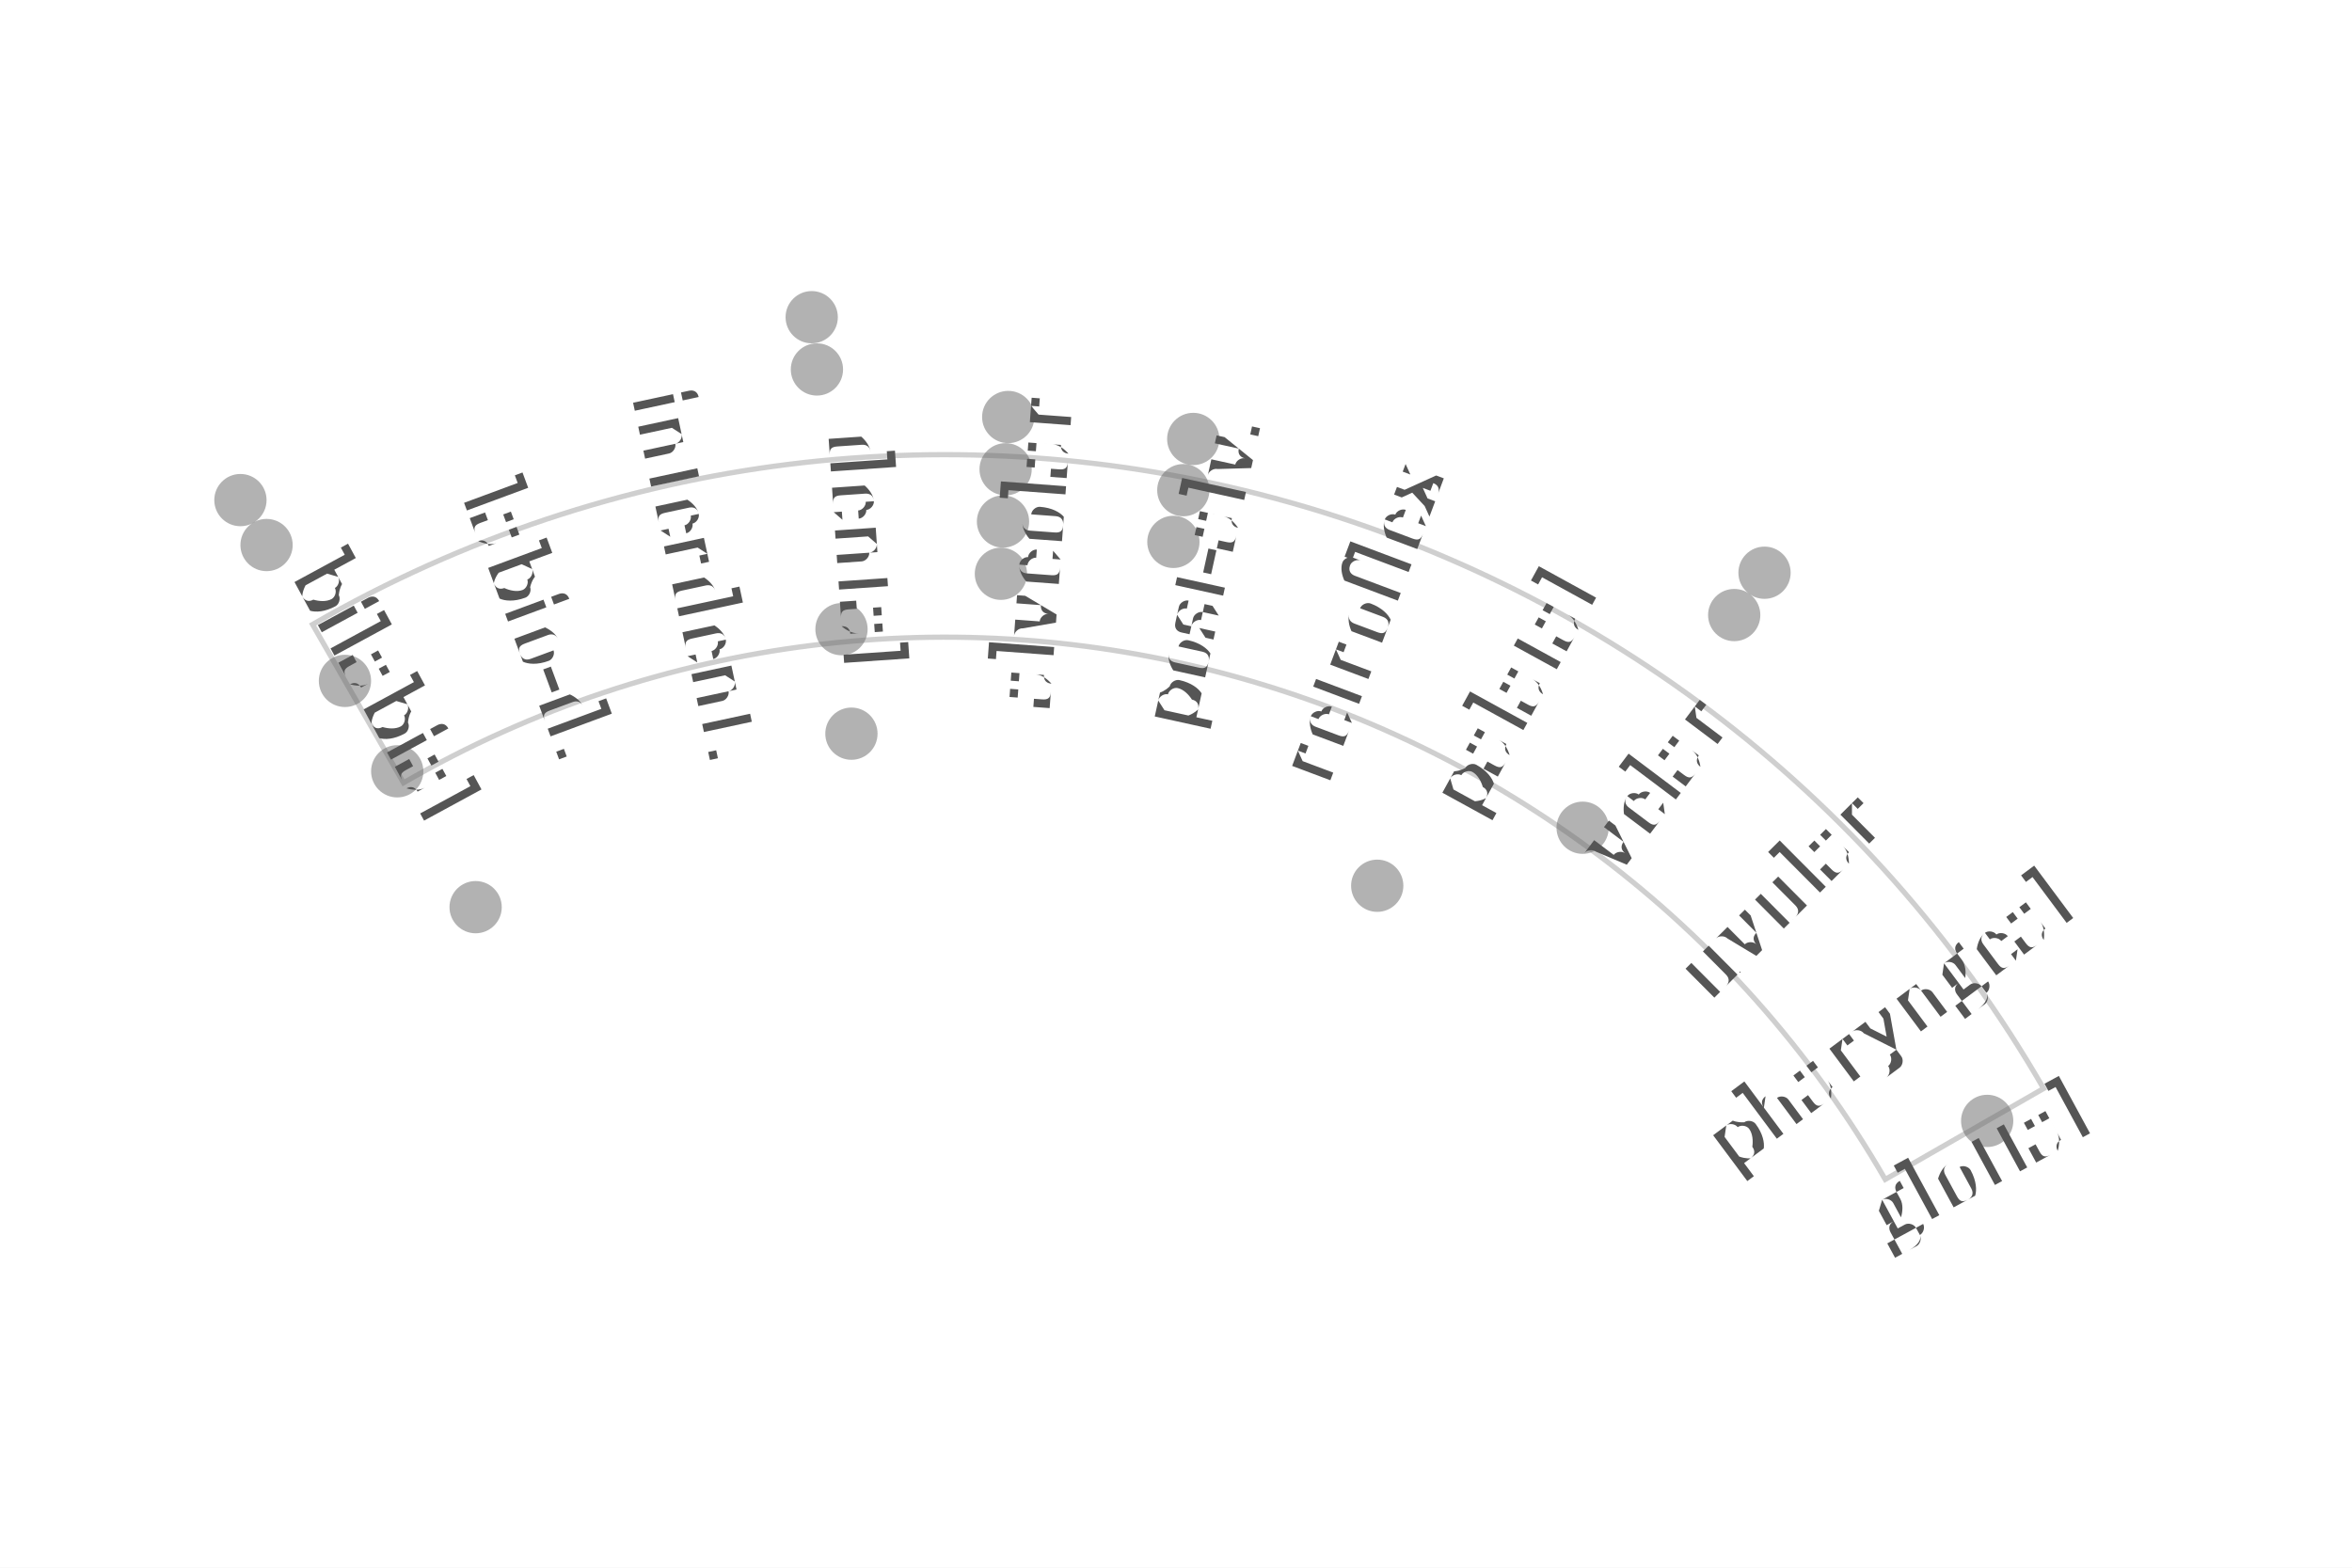
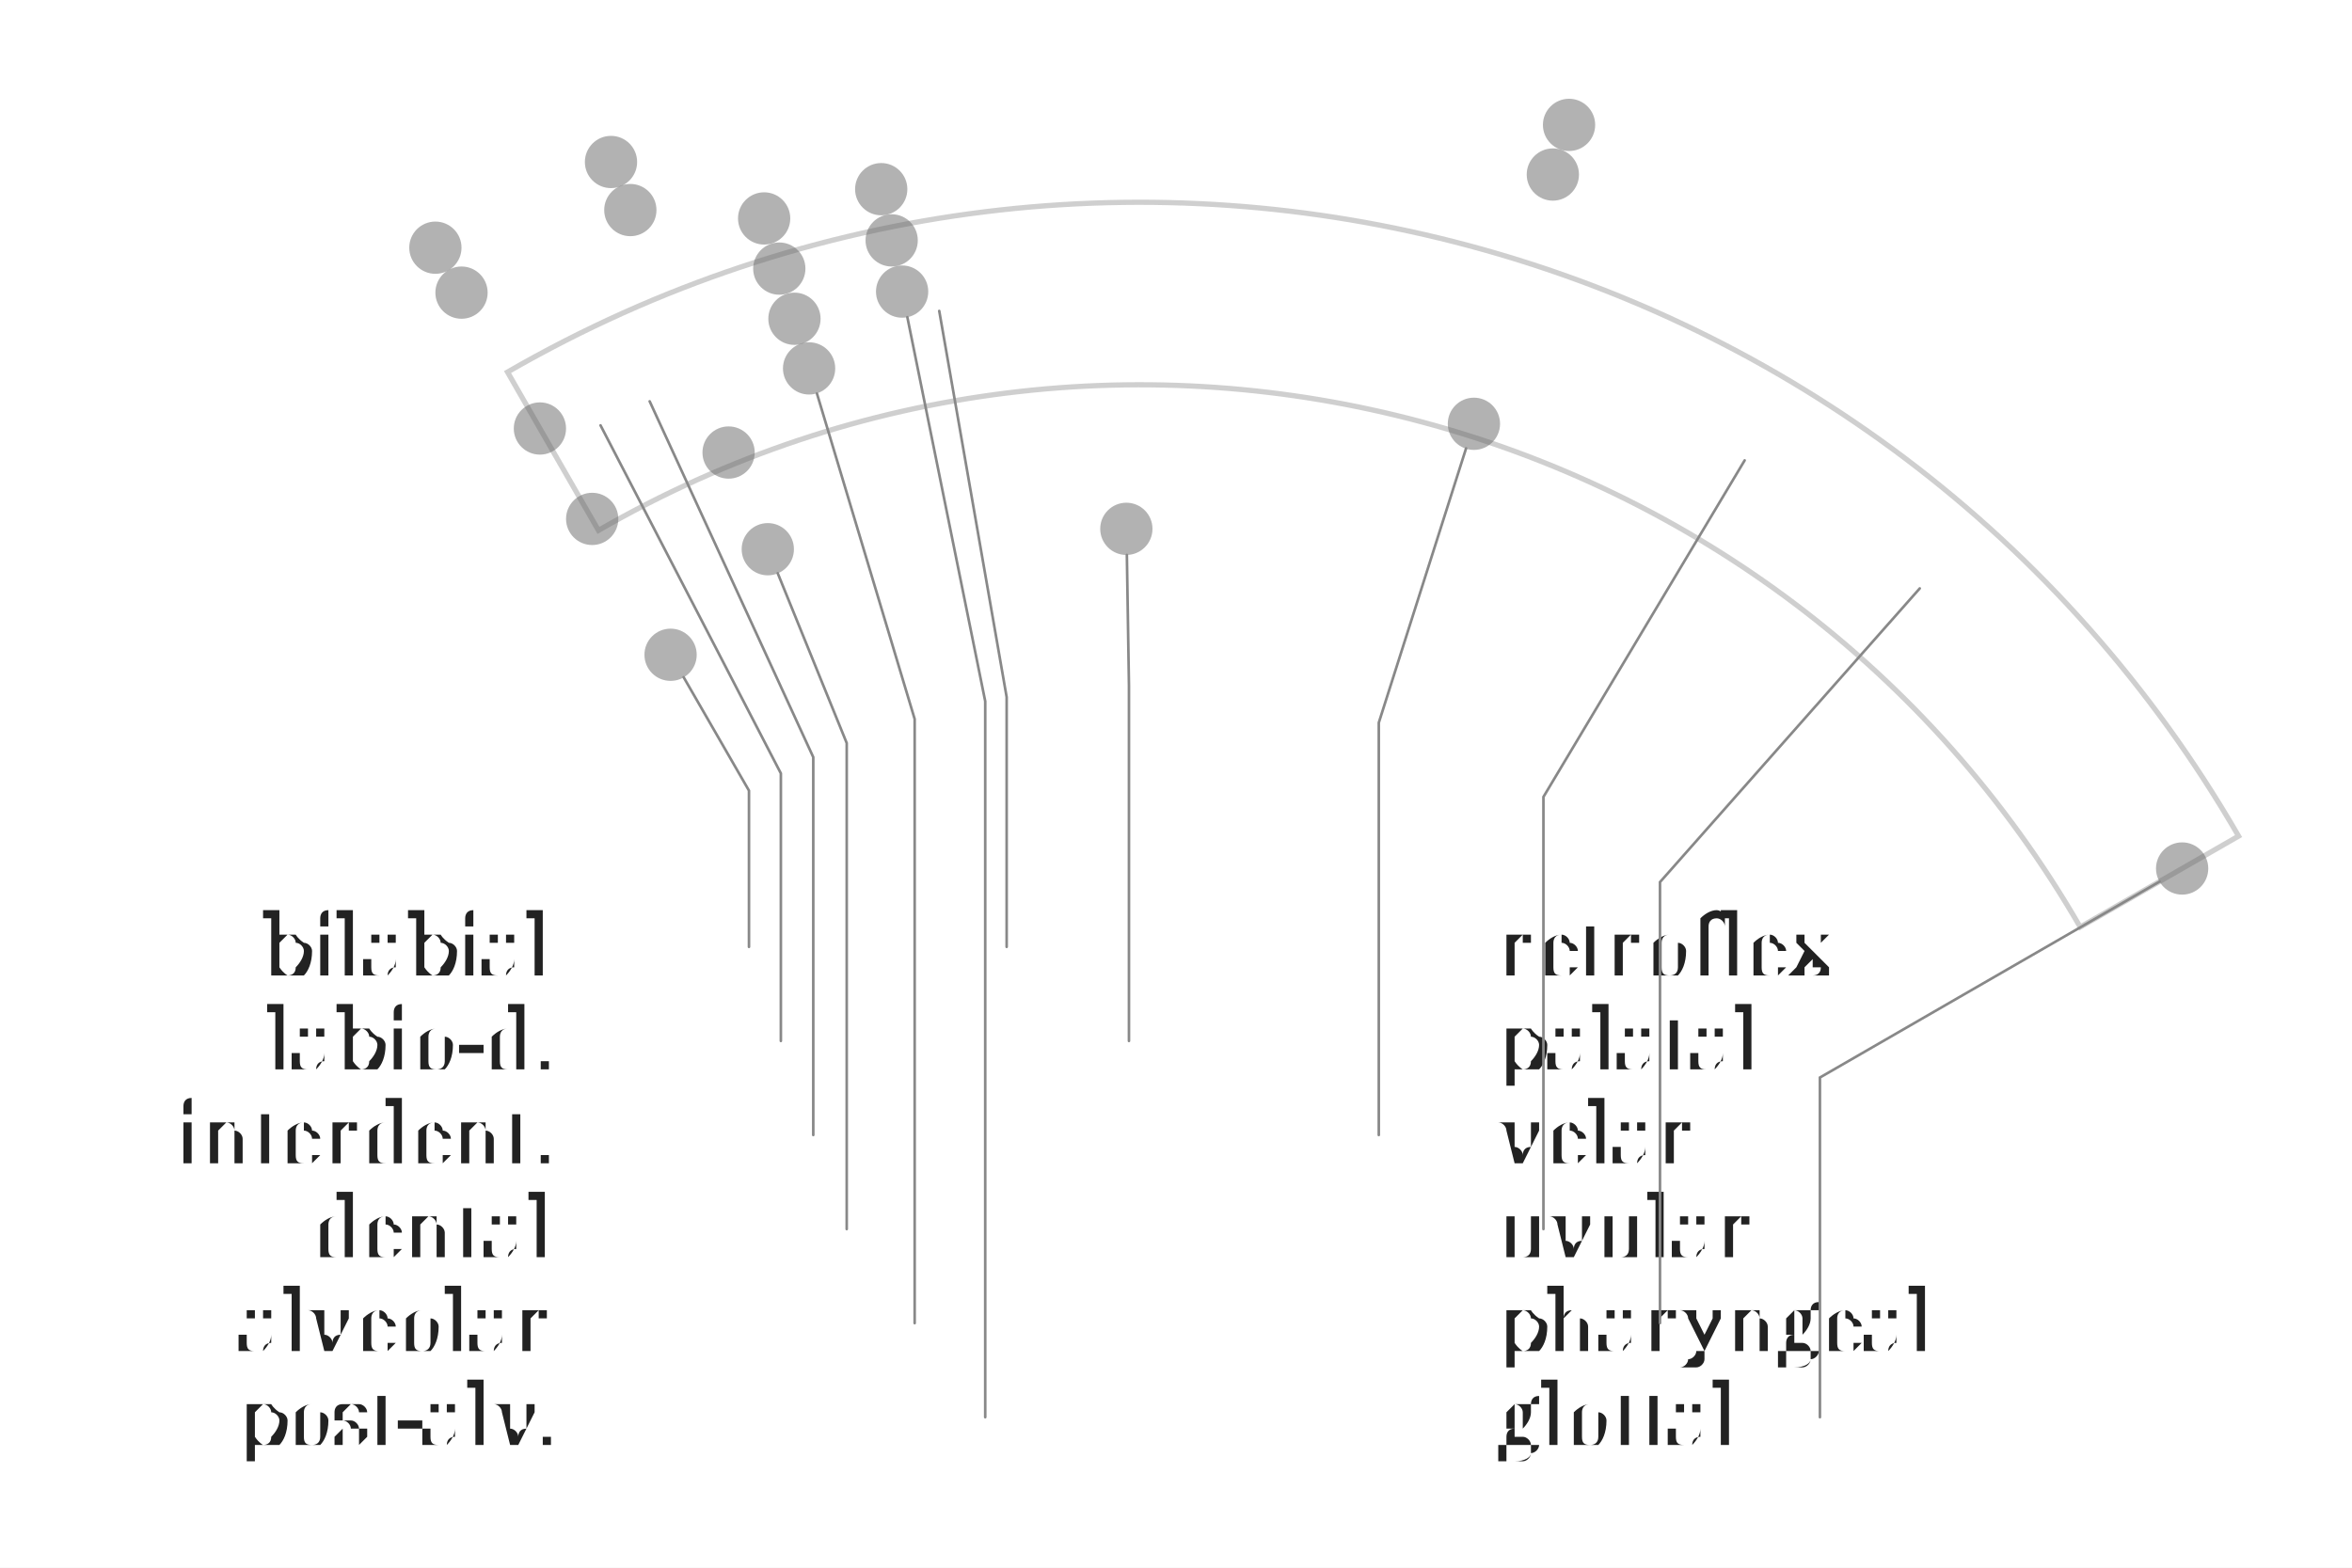
- <svg xmlns="http://www.w3.org/2000/svg" width="4.5in" height="3in" viewBox="-1.81 -3.295 4.5 3">
-   <rect x="-1.81" y="-3.295" width="4.5" height="3" fill="#ffffff" />
+ <svg xmlns="http://www.w3.org/2000/svg" width="4.5in" height="3in" viewBox="-2.183 -2.812 4.5 3">
+   <rect x="-2.183" y="-2.812" width="4.5" height="3" fill="#ffffff" />
  <path d="M -1.038 -1.797 A 2.075 2.075 0 0 1 1.797 -1.038 L 2.1 -1.212 A 2.425 2.425 0 0 0 -1.212 -2.1 Z" fill="none" stroke="#bbbbbb" stroke-width="0.01" stroke-linejoin="miter" stroke-linecap="butt" opacity="0.7" />
  <circle cx="-1.35" cy="-2.338" r="0.05" fill="#666666" stroke="none" opacity="0.5" />
-   <circle cx="-0.257" cy="-2.688" r="0.05" fill="#666666" stroke="none" opacity="0.5" />
-   <circle cx="1.566" cy="-2.199" r="0.05" fill="#666666" stroke="none" opacity="0.5" />
+   <circle cx="-1.014" cy="-2.502" r="0.05" fill="#666666" stroke="none" opacity="0.5" />
+   <circle cx="0.819" cy="-2.573" r="0.05" fill="#666666" stroke="none" opacity="0.5" />
  <circle cx="-1.3" cy="-2.252" r="0.05" fill="#666666" stroke="none" opacity="0.5" />
-   <circle cx="-0.247" cy="-2.588" r="0.05" fill="#666666" stroke="none" opacity="0.5" />
-   <circle cx="1.508" cy="-2.118" r="0.05" fill="#666666" stroke="none" opacity="0.5" />
-   <circle cx="0.119" cy="-2.497" r="0.05" fill="#666666" stroke="none" opacity="0.5" />
-   <circle cx="0.473" cy="-2.455" r="0.05" fill="#666666" stroke="none" opacity="0.5" />
-   <circle cx="0.114" cy="-2.397" r="0.05" fill="#666666" stroke="none" opacity="0.5" />
-   <circle cx="0.454" cy="-2.357" r="0.05" fill="#666666" stroke="none" opacity="0.5" />
+   <circle cx="-0.977" cy="-2.41" r="0.05" fill="#666666" stroke="none" opacity="0.5" />
+   <circle cx="0.788" cy="-2.478" r="0.05" fill="#666666" stroke="none" opacity="0.5" />
+   <circle cx="-0.721" cy="-2.394" r="0.05" fill="#666666" stroke="none" opacity="0.5" />
+   <circle cx="-0.497" cy="-2.45" r="0.05" fill="#666666" stroke="none" opacity="0.5" />
+   <circle cx="-0.692" cy="-2.298" r="0.05" fill="#666666" stroke="none" opacity="0.5" />
+   <circle cx="-0.477" cy="-2.352" r="0.05" fill="#666666" stroke="none" opacity="0.5" />
  <circle cx="-1.15" cy="-1.992" r="0.05" fill="#666666" stroke="none" opacity="0.5" />
-   <circle cx="0.109" cy="-2.297" r="0.05" fill="#666666" stroke="none" opacity="0.5" />
-   <circle cx="0.435" cy="-2.258" r="0.05" fill="#666666" stroke="none" opacity="0.5" />
+   <circle cx="-0.663" cy="-2.202" r="0.05" fill="#666666" stroke="none" opacity="0.5" />
+   <circle cx="-0.457" cy="-2.254" r="0.05" fill="#666666" stroke="none" opacity="0.5" />
  <circle cx="1.992" cy="-1.15" r="0.05" fill="#666666" stroke="none" opacity="0.5" />
-   <circle cx="0.105" cy="-2.197" r="0.05" fill="#666666" stroke="none" opacity="0.5" />
+   <circle cx="-0.635" cy="-2.107" r="0.05" fill="#666666" stroke="none" opacity="0.5" />
  <circle cx="-1.05" cy="-1.819" r="0.05" fill="#666666" stroke="none" opacity="0.5" />
-   <circle cx="-0.2" cy="-2.091" r="0.05" fill="#666666" stroke="none" opacity="0.5" />
-   <circle cx="1.218" cy="-1.711" r="0.05" fill="#666666" stroke="none" opacity="0.5" />
-   <circle cx="-0.181" cy="-1.891" r="0.05" fill="#666666" stroke="none" opacity="0.5" />
+   <circle cx="-0.789" cy="-1.946" r="0.05" fill="#666666" stroke="none" opacity="0.5" />
+   <circle cx="0.637" cy="-2.001" r="0.05" fill="#666666" stroke="none" opacity="0.5" />
+   <circle cx="-0.714" cy="-1.761" r="0.05" fill="#666666" stroke="none" opacity="0.5" />
  <circle cx="-0.9" cy="-1.559" r="0.05" fill="#666666" stroke="none" opacity="0.5" />
-   <circle cx="0.825" cy="-1.6" r="0.05" fill="#666666" stroke="none" opacity="0.5" />
-   <text transform="translate(-1.0736 -1.9773) rotate(61.5)" text-anchor="middle" dominant-baseline="middle" font-size="0.153" fill="#555555" font-family="'Gentium Book Plus', Charter, 'Charis SIL', Georgia, serif">bilabial</text>
-   <text transform="translate(-0.7813 -2.11) rotate(69.6818)" text-anchor="middle" dominant-baseline="middle" font-size="0.153" fill="#555555" font-family="'Gentium Book Plus', Charter, 'Charis SIL', Georgia, serif">labio-d.</text>
-   <text transform="translate(-0.473 -2.1997) rotate(77.8636)" text-anchor="middle" dominant-baseline="middle" font-size="0.153" fill="#555555" font-family="'Gentium Book Plus', Charter, 'Charis SIL', Georgia, serif">interdent.</text>
-   <text transform="translate(-0.1552 -2.2446) rotate(86.0455)" text-anchor="middle" dominant-baseline="middle" font-size="0.153" fill="#555555" font-family="'Gentium Book Plus', Charter, 'Charis SIL', Georgia, serif">dental</text>
-   <text transform="translate(0.1659 -2.2439) rotate(-85.7727)" text-anchor="middle" dominant-baseline="middle" font-size="0.153" fill="#555555" font-family="'Gentium Book Plus', Charter, 'Charis SIL', Georgia, serif">alveolar</text>
-   <text transform="translate(0.4835 -2.1974) rotate(-77.5909)" text-anchor="middle" dominant-baseline="middle" font-size="0.153" fill="#555555" font-family="'Gentium Book Plus', Charter, 'Charis SIL', Georgia, serif">post-alv.</text>
-   <text transform="translate(0.7913 -2.1063) rotate(-69.4091)" text-anchor="middle" dominant-baseline="middle" font-size="0.153" fill="#555555" font-family="'Gentium Book Plus', Charter, 'Charis SIL', Georgia, serif">retroflex</text>
-   <text transform="translate(1.083 -1.9722) rotate(-61.2273)" text-anchor="middle" dominant-baseline="middle" font-size="0.153" fill="#555555" font-family="'Gentium Book Plus', Charter, 'Charis SIL', Georgia, serif">palatal</text>
-   <text transform="translate(1.3527 -1.798) rotate(-53.0455)" text-anchor="middle" dominant-baseline="middle" font-size="0.153" fill="#555555" font-family="'Gentium Book Plus', Charter, 'Charis SIL', Georgia, serif">velar</text>
-   <text transform="translate(1.5948 -1.5872) rotate(-44.8636)" text-anchor="middle" dominant-baseline="middle" font-size="0.153" fill="#555555" font-family="'Gentium Book Plus', Charter, 'Charis SIL', Georgia, serif">uvular</text>
-   <text transform="translate(1.8044 -1.3441) rotate(-36.6818)" text-anchor="middle" dominant-baseline="middle" font-size="0.153" fill="#555555" font-family="'Gentium Book Plus', Charter, 'Charis SIL', Georgia, serif">pharyngeal</text>
-   <text transform="translate(1.9773 -1.0736) rotate(-28.5)" text-anchor="middle" dominant-baseline="middle" font-size="0.153" fill="#555555" font-family="'Gentium Book Plus', Charter, 'Charis SIL', Georgia, serif">glottal</text>
+   <circle cx="-0.028" cy="-1.8" r="0.05" fill="#666666" stroke="none" opacity="0.5" />
+   <text x="-1.125" y="-1" text-anchor="end" dominant-baseline="middle" font-size="0.153" fill="#222222" font-family="'Gentium Book Plus', Charter, 'Charis SIL', Georgia, serif">bilabial</text>
+   <path d="M -0.875 -1.516 L -0.75 -1.299 L -0.75 -1" fill="none" stroke="#888888" stroke-width="0.005" stroke-linecap="round" />
+   <text x="-1.125" y="-0.82" text-anchor="end" dominant-baseline="middle" font-size="0.153" fill="#222222" font-family="'Gentium Book Plus', Charter, 'Charis SIL', Georgia, serif">labio-d.</text>
+   <path d="M -1.034 -1.998 L -0.689 -1.332 L -0.689 -0.82" fill="none" stroke="#888888" stroke-width="0.005" stroke-linecap="round" />
+   <text x="-1.125" y="-0.64" text-anchor="end" dominant-baseline="middle" font-size="0.153" fill="#222222" font-family="'Gentium Book Plus', Charter, 'Charis SIL', Georgia, serif">interdent.</text>
+   <path d="M -0.94 -2.044 L -0.627 -1.363 L -0.627 -0.64" fill="none" stroke="#888888" stroke-width="0.005" stroke-linecap="round" />
+   <text x="-1.125" y="-0.46" text-anchor="end" dominant-baseline="middle" font-size="0.153" fill="#222222" font-family="'Gentium Book Plus', Charter, 'Charis SIL', Georgia, serif">dental</text>
+   <path d="M -0.695 -1.715 L -0.563 -1.39 L -0.563 -0.46" fill="none" stroke="#888888" stroke-width="0.005" stroke-linecap="round" />
+   <text x="-1.125" y="-0.28" text-anchor="end" dominant-baseline="middle" font-size="0.153" fill="#222222" font-family="'Gentium Book Plus', Charter, 'Charis SIL', Georgia, serif">alveolar</text>
+   <path d="M -0.62 -2.059 L -0.433 -1.436 L -0.433 -0.28" fill="none" stroke="#888888" stroke-width="0.005" stroke-linecap="round" />
+   <text x="-1.125" y="-0.1" text-anchor="end" dominant-baseline="middle" font-size="0.153" fill="#222222" font-family="'Gentium Book Plus', Charter, 'Charis SIL', Georgia, serif">post-alv.</text>
+   <path d="M -0.447 -2.205 L -0.298 -1.47 L -0.298 -0.1" fill="none" stroke="#888888" stroke-width="0.005" stroke-linecap="round" />
+   <text x="0.682" y="-1" text-anchor="start" dominant-baseline="middle" font-size="0.153" fill="#222222" font-family="'Gentium Book Plus', Charter, 'Charis SIL', Georgia, serif">retroflex</text>
+   <path d="M -0.386 -2.217 L -0.257 -1.478 L -0.257 -1" fill="none" stroke="#888888" stroke-width="0.005" stroke-linecap="round" />
+   <text x="0.682" y="-0.82" text-anchor="start" dominant-baseline="middle" font-size="0.153" fill="#222222" font-family="'Gentium Book Plus', Charter, 'Charis SIL', Georgia, serif">palatal</text>
+   <path d="M -0.027 -1.75 L -0.023 -1.5 L -0.023 -0.82" fill="none" stroke="#888888" stroke-width="0.005" stroke-linecap="round" />
+   <text x="0.682" y="-0.64" text-anchor="start" dominant-baseline="middle" font-size="0.153" fill="#222222" font-family="'Gentium Book Plus', Charter, 'Charis SIL', Georgia, serif">velar</text>
+   <path d="M 0.622 -1.954 L 0.455 -1.429 L 0.455 -0.64" fill="none" stroke="#888888" stroke-width="0.005" stroke-linecap="round" />
+   <text x="0.682" y="-0.46" text-anchor="start" dominant-baseline="middle" font-size="0.153" fill="#222222" font-family="'Gentium Book Plus', Charter, 'Charis SIL', Georgia, serif">uvular</text>
+   <path d="M 1.155 -1.931 L 0.77 -1.287 L 0.77 -0.46" fill="none" stroke="#888888" stroke-width="0.005" stroke-linecap="round" />
+   <text x="0.682" y="-0.28" text-anchor="start" dominant-baseline="middle" font-size="0.153" fill="#222222" font-family="'Gentium Book Plus', Charter, 'Charis SIL', Georgia, serif">pharyngeal</text>
+   <path d="M 1.49 -1.686 L 0.993 -1.124 L 0.993 -0.28" fill="none" stroke="#888888" stroke-width="0.005" stroke-linecap="round" />
+   <text x="0.682" y="-0.1" text-anchor="start" dominant-baseline="middle" font-size="0.153" fill="#222222" font-family="'Gentium Book Plus', Charter, 'Charis SIL', Georgia, serif">glottal</text>
+   <path d="M 1.949 -1.125 L 1.299 -0.75 L 1.299 -0.1" fill="none" stroke="#888888" stroke-width="0.005" stroke-linecap="round" />
</svg>
